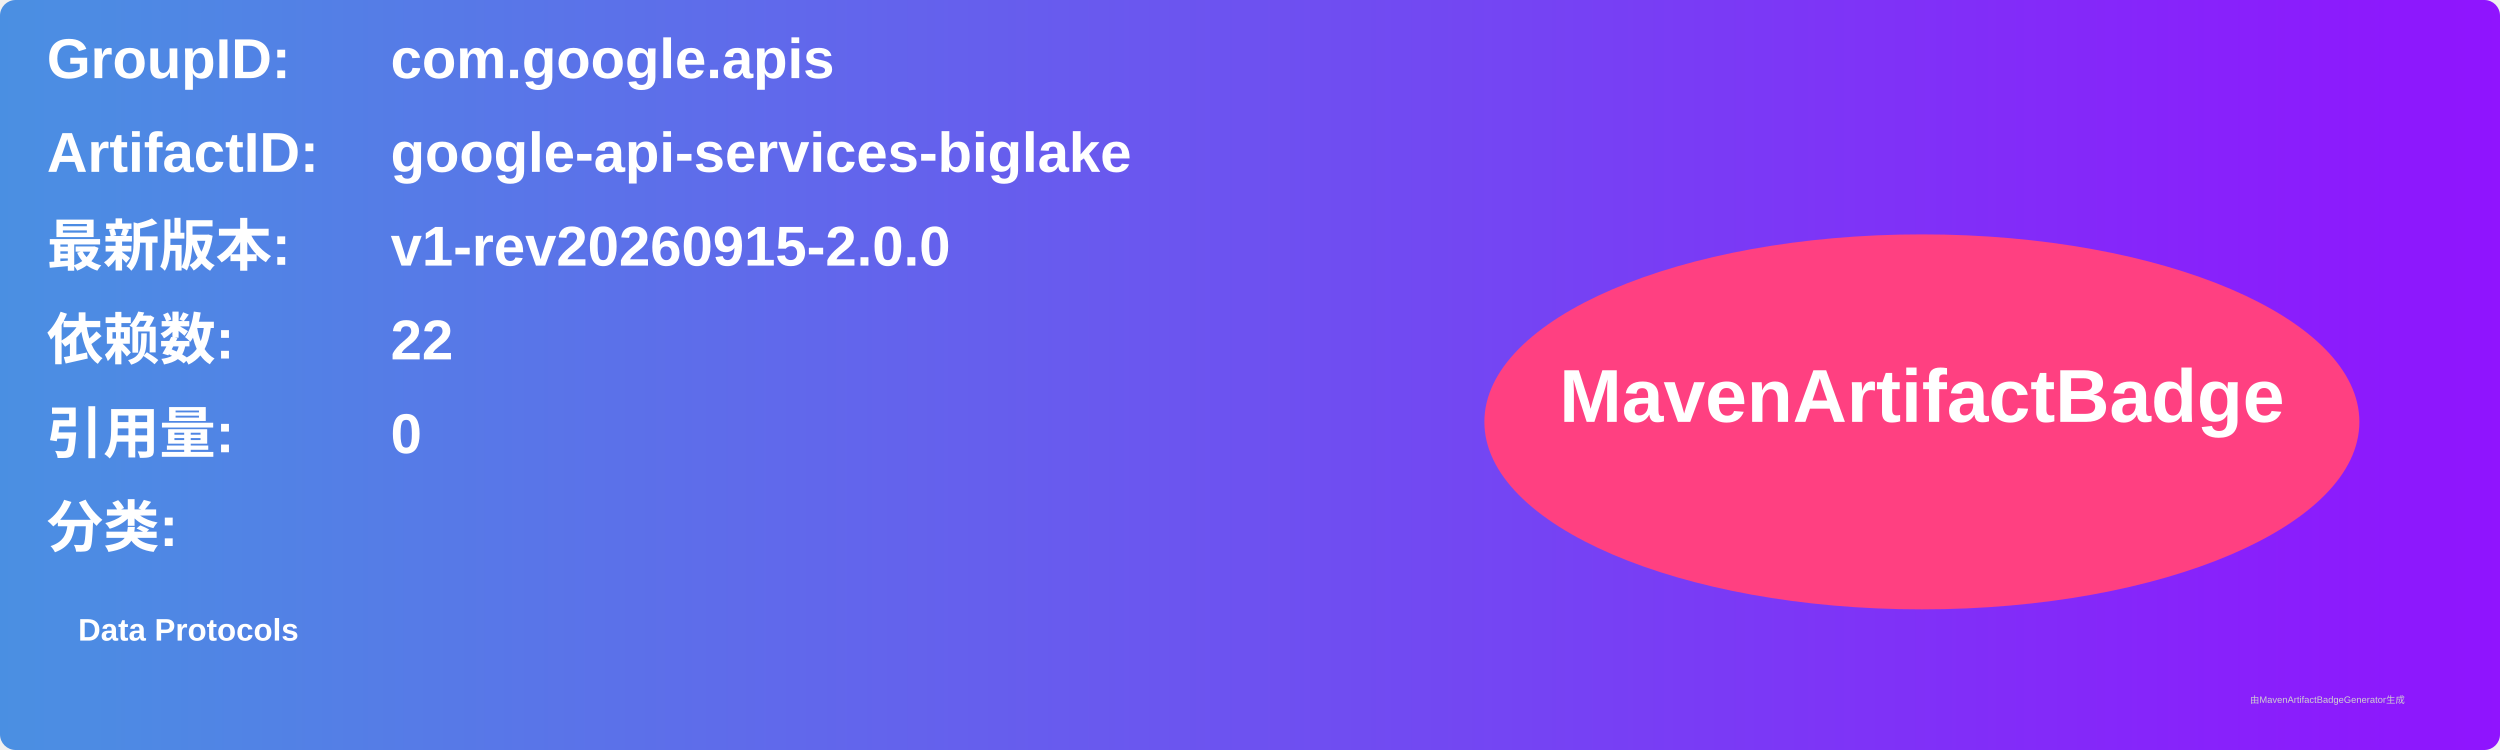
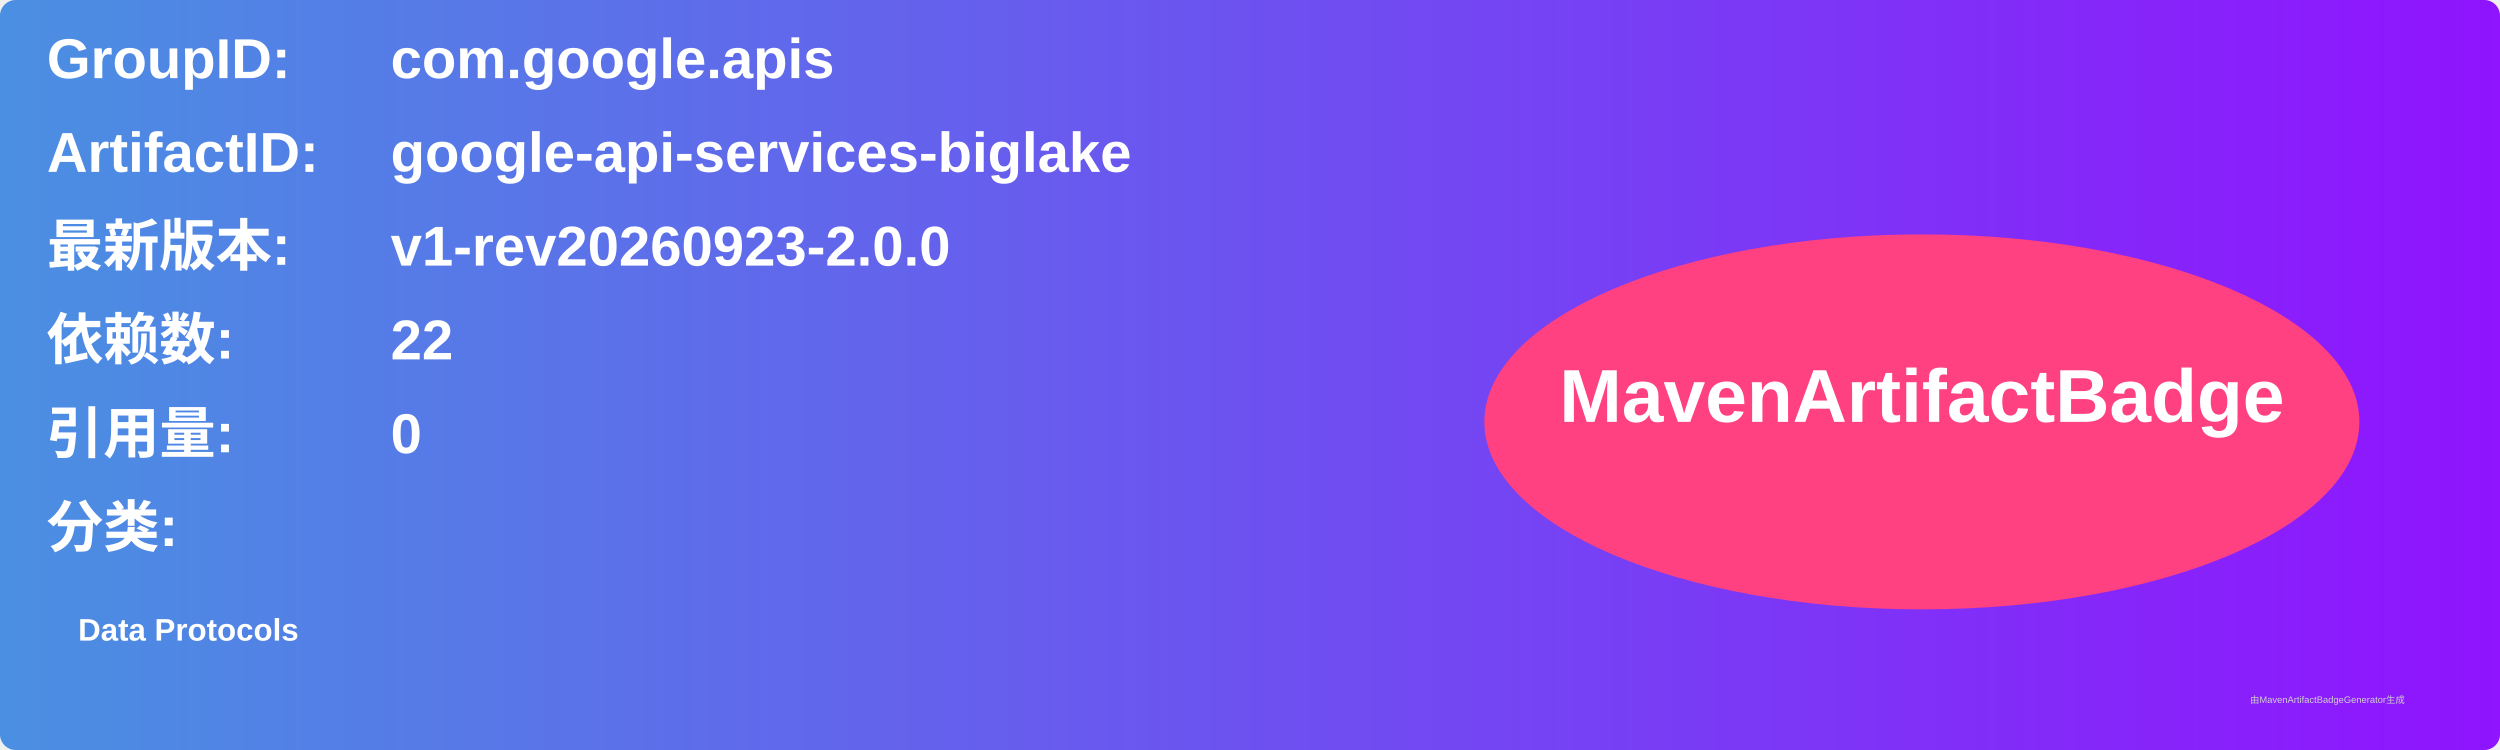
<svg xmlns="http://www.w3.org/2000/svg" width="800" height="240" viewBox="0 0 800 240">
  <linearGradient id="grad" x1="0%" y1="0%" x2="100%" y2="0%">
    <stop offset="0%" stop-color="#4a90e2" />
    <stop offset="100%" stop-color="#9013fe" />
  </linearGradient>
  <rect width="100%" height="100%" rx="5" ry="5" fill="url(#grad)" />
  <g transform="translate(15, 15)">
    <text x="0" y="10" font-family="Arial" font-size="18" fill="white" font-weight="bold" width="260">GroupID:</text>
    <text x="110" y="10" font-family="Arial" font-size="18" fill="white" font-weight="bold" width="460">com.google.apis</text>
    <text x="0" y="40" font-family="Arial" font-size="18" fill="white" font-weight="bold" width="260">ArtifactID:</text>
    <text x="110" y="40" font-family="Arial" font-size="18" fill="white" font-weight="bold" width="460">google-api-services-biglake</text>
    <text x="0" y="70" font-family="Arial" font-size="18" fill="white" font-weight="bold">最新版本:</text>
    <text x="110" y="70" font-family="Arial" font-size="18" fill="white" font-weight="bold">
-       <tspan font-weight="bold">v1-rev20260915-2.0.0</tspan>
+       <tspan font-weight="bold">v1-rev20260923-2.0.0</tspan>
    </text>
    <text x="0" y="100" font-family="Arial" font-size="18" fill="white" font-weight="bold">依赖数: </text>
    <text x="110" y="100" font-family="Arial" font-size="18" fill="white">
      <tspan font-weight="bold">22</tspan>
    </text>
    <text x="0" y="130" font-family="Arial" font-size="18" fill="white" font-weight="bold">引用量: </text>
    <text x="110" y="130" font-family="Arial" font-size="18" fill="white">
      <tspan font-weight="bold">0</tspan>
    </text>
    <text x="0" y="160" font-family="Arial" font-size="18" fill="white" font-weight="bold">分类:</text>
    <text x="10" y="190" font-family="Arial" font-size="10" fill="white">
      <tspan font-weight="bold">Data Protocols</tspan>
    </text>
    <ellipse cx="600" cy="120" rx="140" ry="60" fill="#ff4081" />
    <text x="600" y="120" text-anchor="middle" font-family="Arial" font-size="24" fill="white" font-weight="bold">MavenArtifactBadge</text>
  </g>
  <text x="720" y="225" font-family="Arial" font-size="3" fill="#d0d0d0">由MavenArtifactBadgeGenerator生成</text>
</svg>
